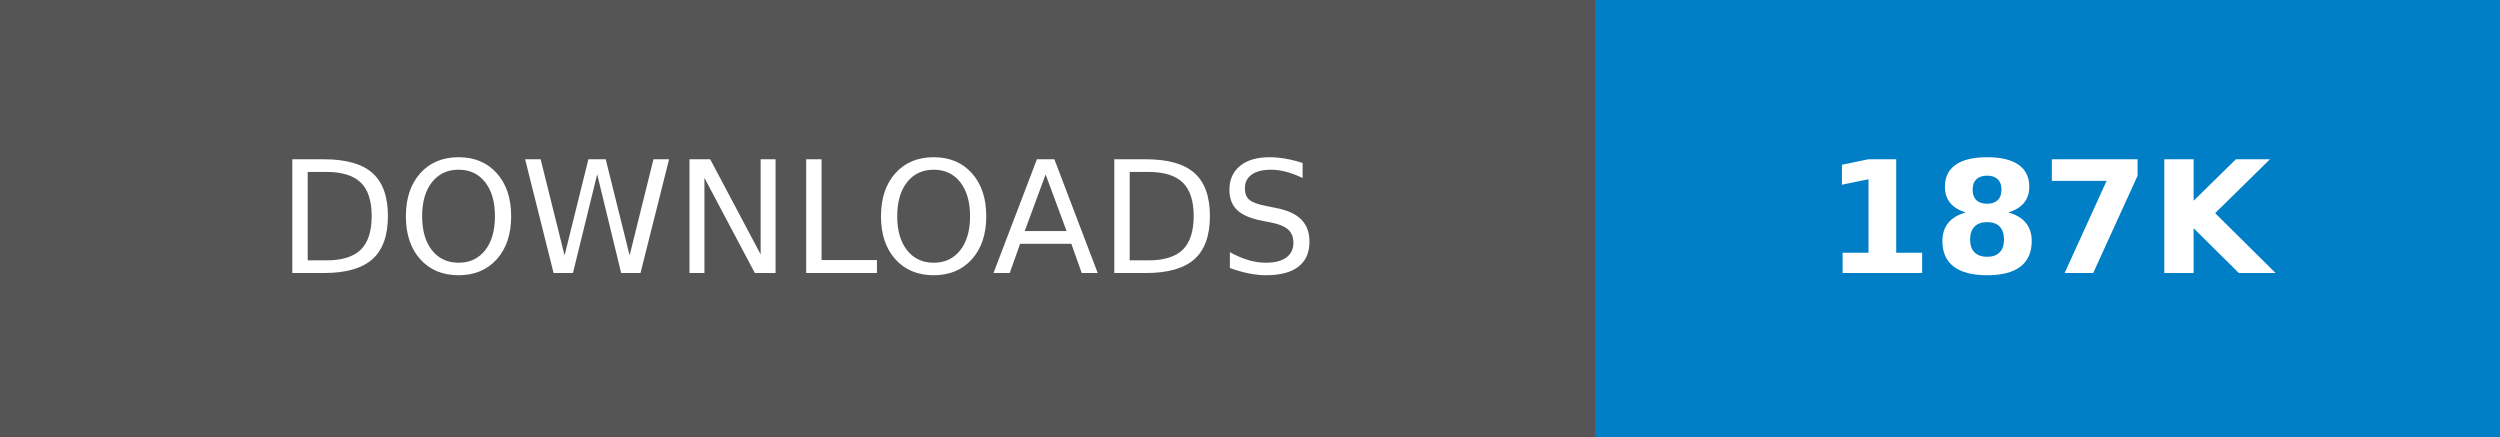
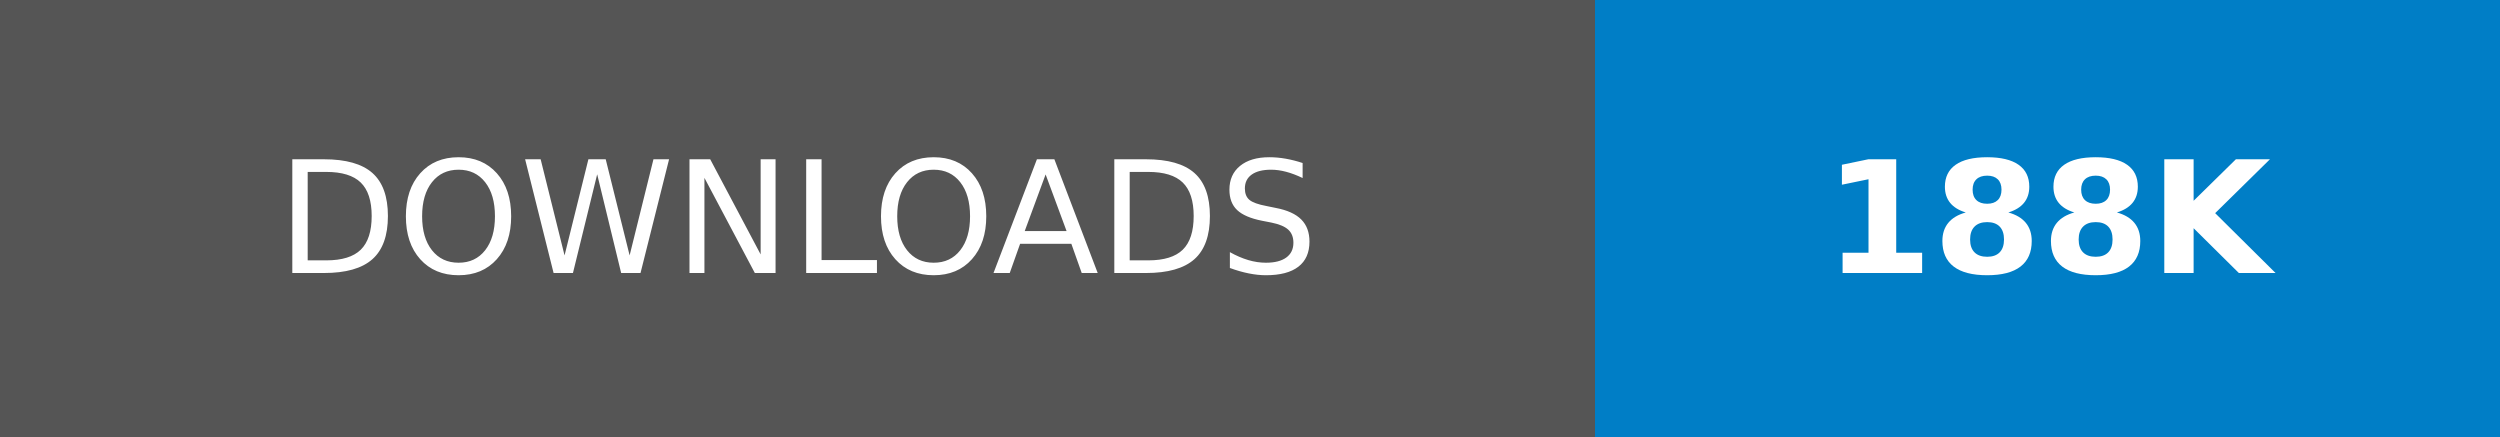
- <svg xmlns="http://www.w3.org/2000/svg" width="160.25" height="28" role="img" aria-label="DOWNLOADS: 187K">
+ <svg xmlns="http://www.w3.org/2000/svg" width="160.25" height="28" role="img" aria-label="DOWNLOADS: 188K">
  <g shape-rendering="crispEdges">
    <rect width="102.25" height="28" fill="#555" />
    <rect x="102.25" width="58" height="28" fill="#007ec6" />
  </g>
  <g fill="#fff" text-anchor="middle" font-family="Verdana,Geneva,DejaVu Sans,sans-serif" text-rendering="geometricPrecision" font-size="100">
    <text transform="scale(.1)" x="511.25" y="175" textLength="782.5" fill="#fff">DOWNLOADS</text>
-     <text transform="scale(.1)" x="1312.5" y="175" textLength="340" fill="#fff" font-weight="bold">187K</text>
+     <text transform="scale(.1)" x="1312.5" y="175" textLength="340" fill="#fff" font-weight="bold">188K</text>
  </g>
</svg>
